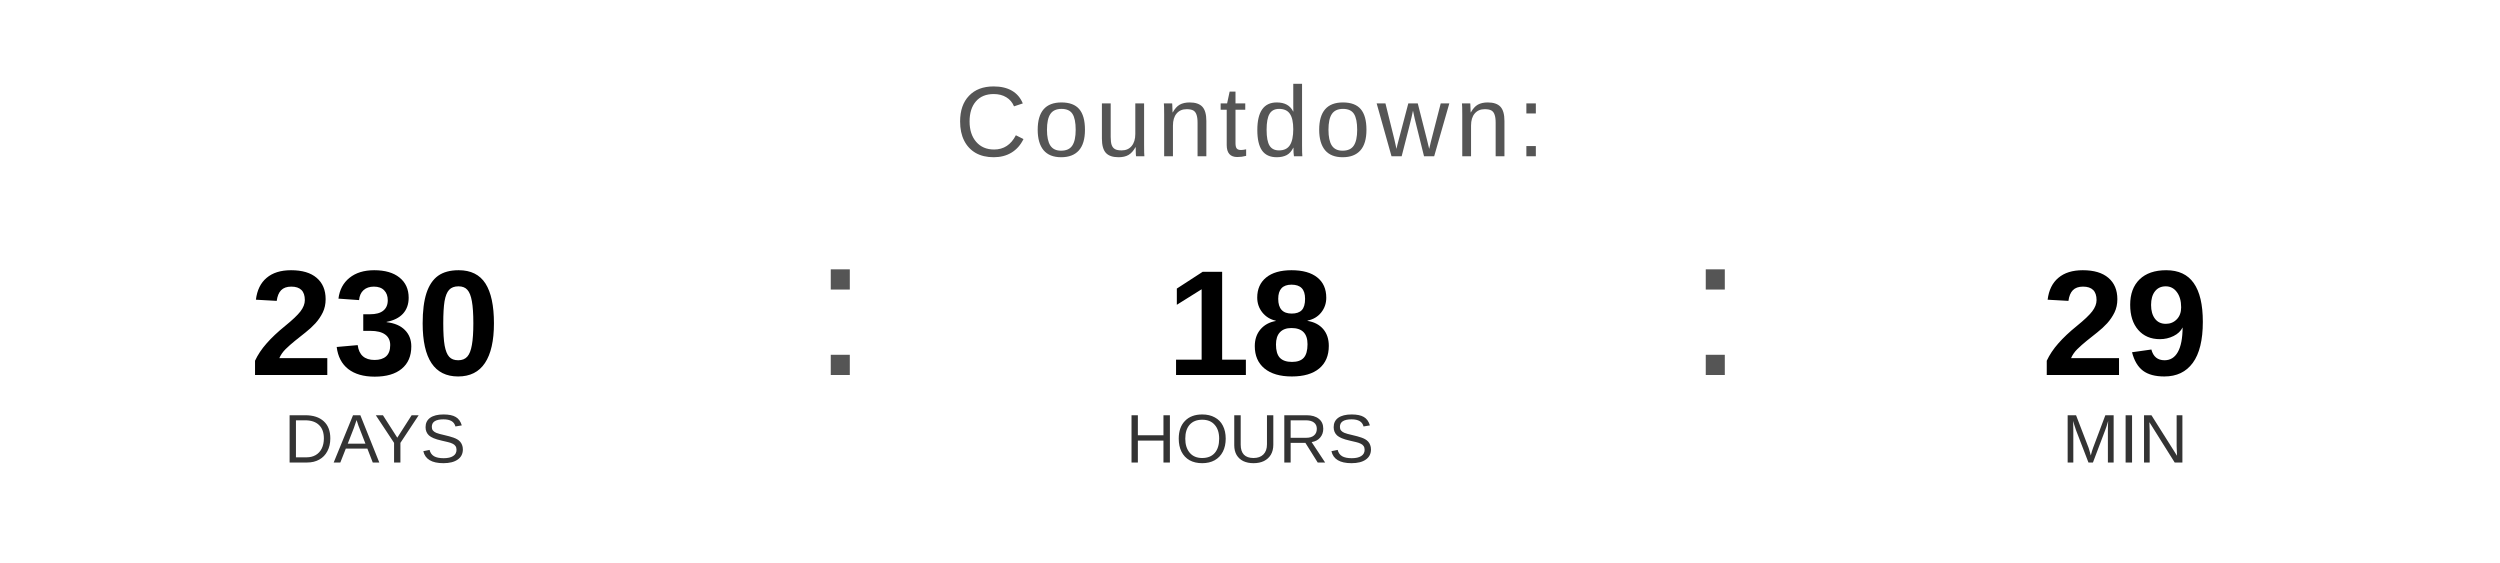
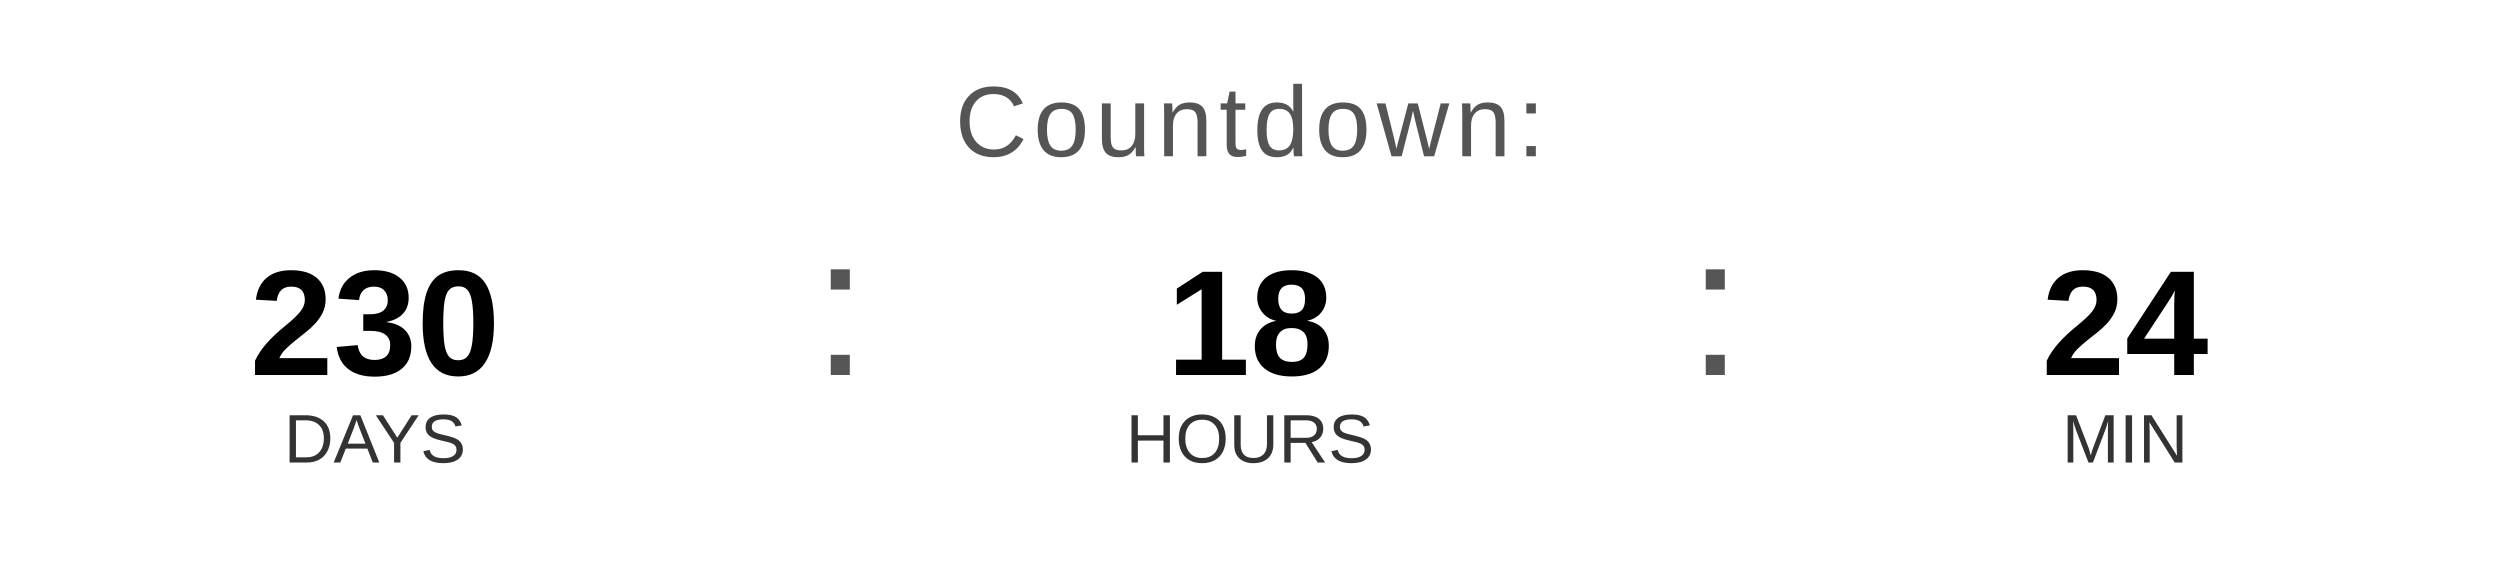
<svg xmlns="http://www.w3.org/2000/svg" width="400" height="90" viewBox="0 0 400 90">
  <text x="200" y="25" font-family="Arial, Helvetica, sans-serif" font-size="16" fill="#555555" text-anchor="middle" letter-spacing="1">
    Countdown:
  </text>
  <text x="60" y="60" font-family="Arial, Helvetica, sans-serif" font-size="24" font-weight="bold" fill="#000000" text-anchor="middle">230</text>
  <text x="60" y="74" font-family="Arial, Helvetica, sans-serif" font-size="11" fill="#333333" text-anchor="middle">DAYS</text>
  <text x="130" y="60" font-family="Arial, sans-serif" font-size="32" fill="#555555">:</text>
  <text x="200" y="60" font-family="Arial, Helvetica, sans-serif" font-size="24" font-weight="bold" fill="#000000" text-anchor="middle">18</text>
  <text x="200" y="74" font-family="Arial, Helvetica, sans-serif" font-size="11" fill="#333333" text-anchor="middle">HOURS</text>
  <text x="270" y="60" font-family="Arial, sans-serif" font-size="32" fill="#555555">:</text>
-   <text x="340" y="60" font-family="Arial, Helvetica, sans-serif" font-size="24" font-weight="bold" fill="#000000" text-anchor="middle">29</text>
+   <text x="340" y="60" font-family="Arial, Helvetica, sans-serif" font-size="24" font-weight="bold" fill="#000000" text-anchor="middle">24</text>
  <text x="340" y="74" font-family="Arial, Helvetica, sans-serif" font-size="11" fill="#333333" text-anchor="middle">MIN</text>
</svg>
